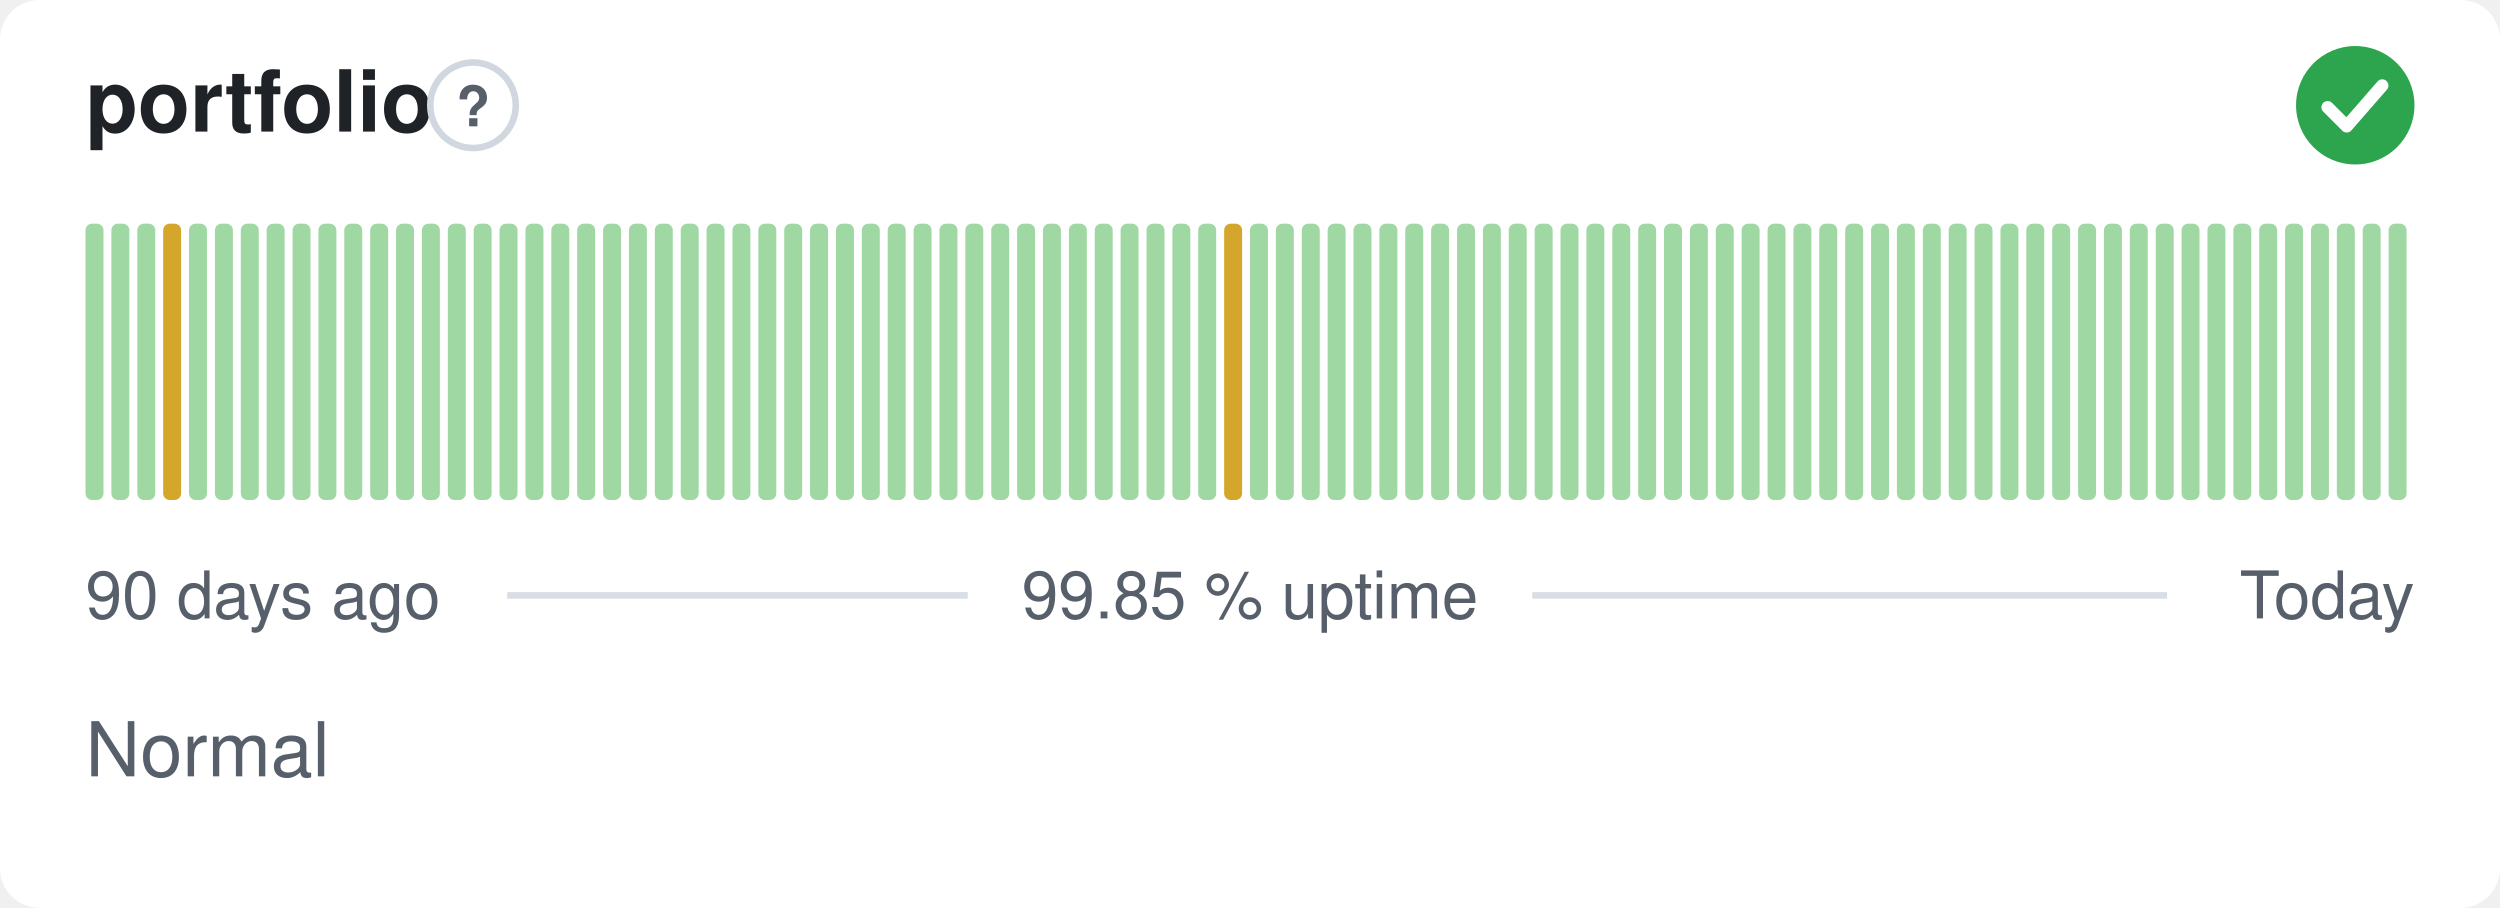
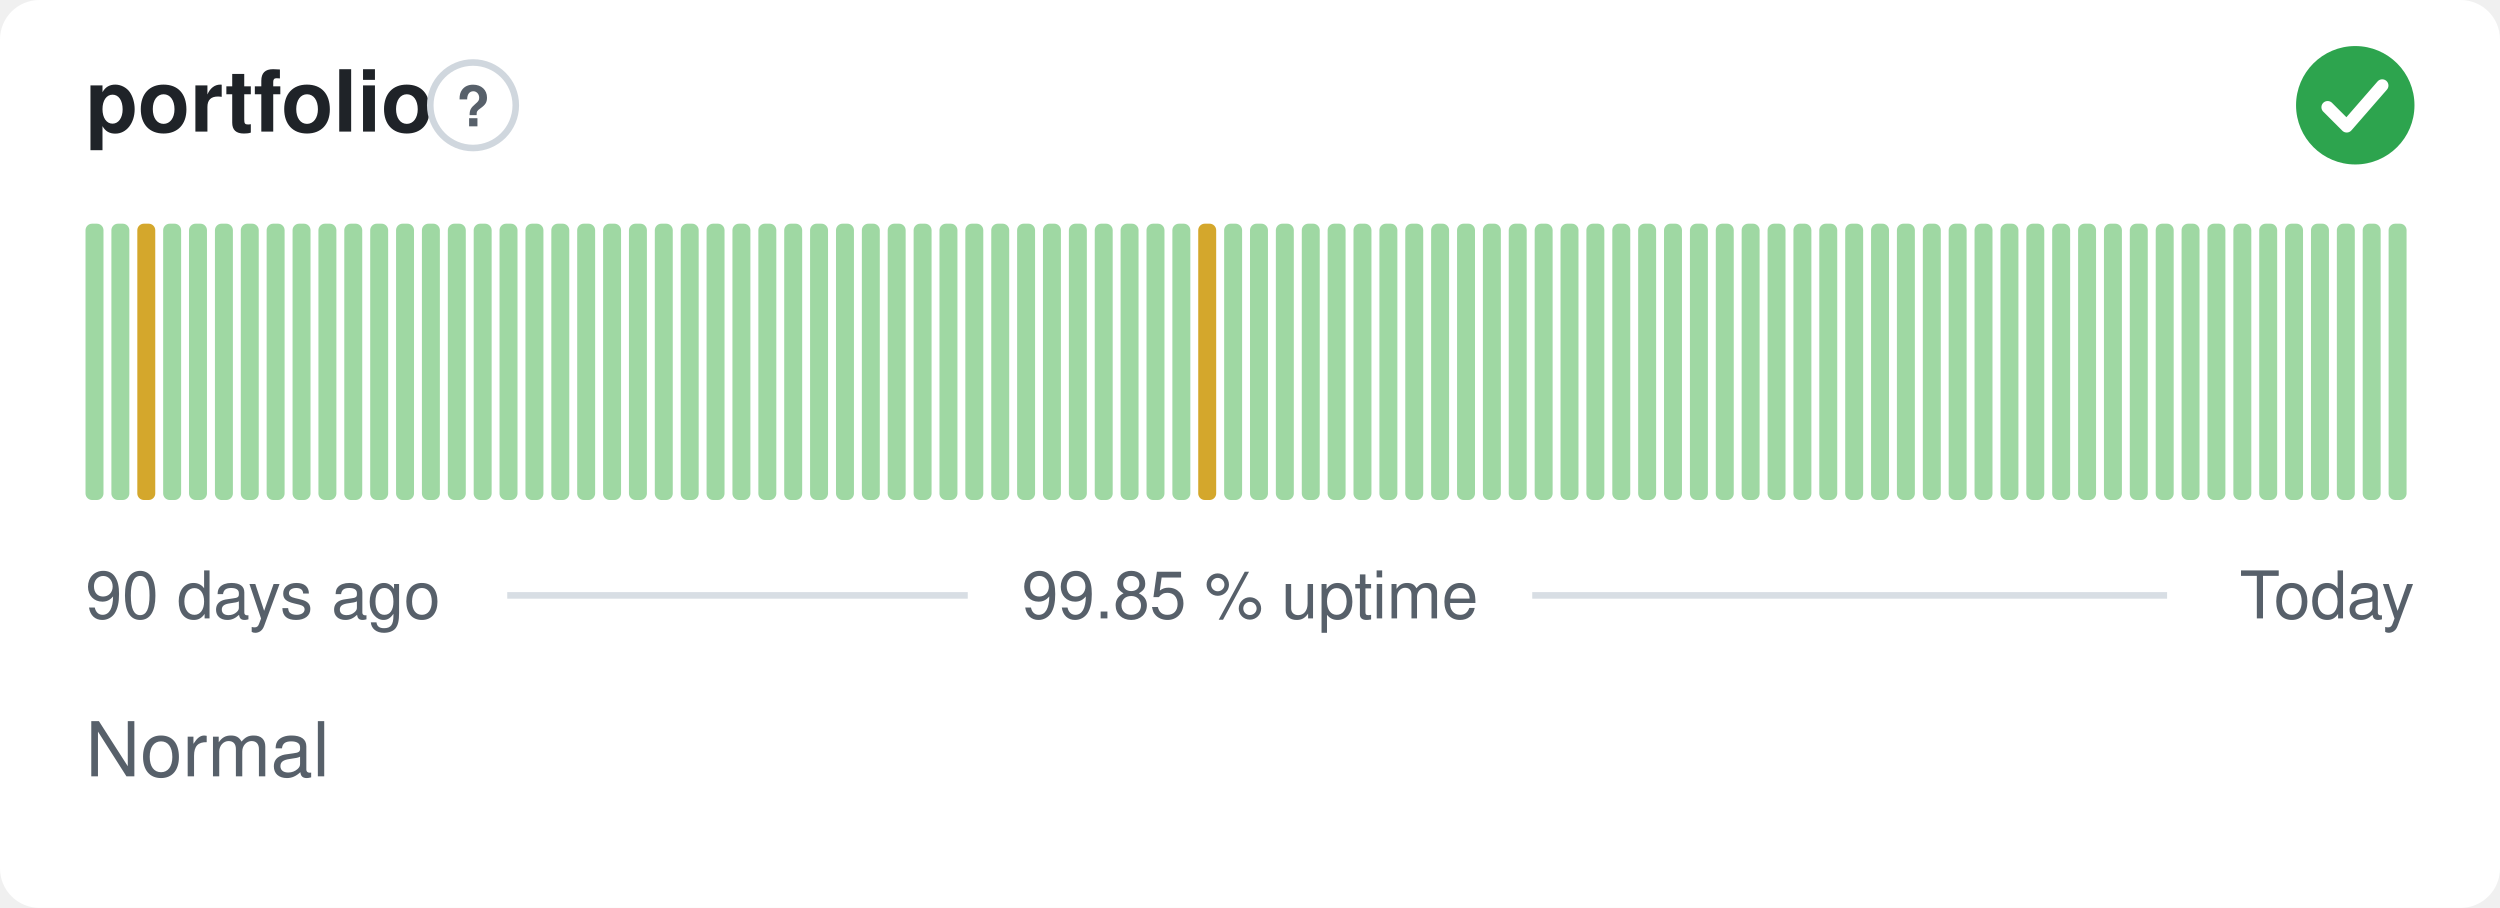
<svg xmlns="http://www.w3.org/2000/svg" width="380" height="138" viewBox="0 0 380 138" role="img" aria-label="portfolio: Normal, 99.85 % uptime over the last 90 days" font-family="-apple-system,BlinkMacSystemFont,'Segoe UI',Helvetica,Arial,sans-serif">
  <style>
    @media (prefers-color-scheme: dark) {
      .bg { fill: #0d1117 }
      .title { fill: #e6edf3 }
      .muted { fill: #8b949e }
      .hint { stroke: #30363d }
      .rule { stroke: #30363d }
      .nodata { fill: #21262d }
    }
  </style>
  <rect class="bg" width="380" height="138" rx="6" fill="#ffffff" />
  <text class="title" x="13" y="20" font-size="13" font-weight="600" fill="#1f2328">portfolio</text>
  <circle class="hint" cx="71.9" cy="16" r="6.5" fill="none" stroke="#d0d7de" stroke-width="1" />
  <text class="muted" x="71.9" y="19.2" text-anchor="middle" font-size="8.5" font-weight="700" fill="#57606a">?</text>
  <circle cx="358" cy="16" r="9" fill="#2da44e" />
  <path d="M353.80 16.30l2.90 2.90 5.40 -6.20" fill="none" stroke="#fff" stroke-width="1.89" stroke-linecap="round" stroke-linejoin="round" />
  <rect x="13.00" y="34.00" width="2.73" height="42.00" rx="1" fill="#9fd8a3" />
  <rect x="16.93" y="34.00" width="2.73" height="42.00" rx="1" fill="#9fd8a3" />
-   <rect x="20.87" y="34.00" width="2.73" height="42.00" rx="1" fill="#9fd8a3" />
-   <rect x="24.80" y="34.00" width="2.73" height="42.00" rx="1" fill="#d4a72c" />
+   <rect x="20.87" y="34.00" width="2.73" height="42.00" rx="1" fill="#d4a72c" />
+   <rect x="24.80" y="34.00" width="2.73" height="42.00" rx="1" fill="#9fd8a3" />
  <rect x="28.73" y="34.00" width="2.73" height="42.00" rx="1" fill="#9fd8a3" />
  <rect x="32.67" y="34.00" width="2.73" height="42.00" rx="1" fill="#9fd8a3" />
  <rect x="36.60" y="34.00" width="2.73" height="42.00" rx="1" fill="#9fd8a3" />
  <rect x="40.53" y="34.00" width="2.73" height="42.00" rx="1" fill="#9fd8a3" />
  <rect x="44.47" y="34.00" width="2.73" height="42.00" rx="1" fill="#9fd8a3" />
  <rect x="48.40" y="34.00" width="2.73" height="42.00" rx="1" fill="#9fd8a3" />
  <rect x="52.33" y="34.00" width="2.73" height="42.00" rx="1" fill="#9fd8a3" />
  <rect x="56.27" y="34.00" width="2.73" height="42.00" rx="1" fill="#9fd8a3" />
  <rect x="60.20" y="34.00" width="2.73" height="42.00" rx="1" fill="#9fd8a3" />
  <rect x="64.13" y="34.00" width="2.73" height="42.00" rx="1" fill="#9fd8a3" />
  <rect x="68.07" y="34.00" width="2.73" height="42.00" rx="1" fill="#9fd8a3" />
  <rect x="72.00" y="34.00" width="2.73" height="42.00" rx="1" fill="#9fd8a3" />
  <rect x="75.93" y="34.00" width="2.73" height="42.00" rx="1" fill="#9fd8a3" />
  <rect x="79.87" y="34.00" width="2.73" height="42.00" rx="1" fill="#9fd8a3" />
  <rect x="83.80" y="34.00" width="2.73" height="42.00" rx="1" fill="#9fd8a3" />
  <rect x="87.73" y="34.00" width="2.73" height="42.00" rx="1" fill="#9fd8a3" />
  <rect x="91.67" y="34.00" width="2.73" height="42.00" rx="1" fill="#9fd8a3" />
  <rect x="95.60" y="34.00" width="2.73" height="42.00" rx="1" fill="#9fd8a3" />
  <rect x="99.53" y="34.00" width="2.73" height="42.00" rx="1" fill="#9fd8a3" />
  <rect x="103.47" y="34.00" width="2.73" height="42.00" rx="1" fill="#9fd8a3" />
  <rect x="107.40" y="34.00" width="2.73" height="42.00" rx="1" fill="#9fd8a3" />
  <rect x="111.33" y="34.00" width="2.73" height="42.00" rx="1" fill="#9fd8a3" />
  <rect x="115.27" y="34.00" width="2.73" height="42.00" rx="1" fill="#9fd8a3" />
  <rect x="119.20" y="34.00" width="2.73" height="42.00" rx="1" fill="#9fd8a3" />
  <rect x="123.13" y="34.00" width="2.73" height="42.00" rx="1" fill="#9fd8a3" />
  <rect x="127.07" y="34.00" width="2.73" height="42.00" rx="1" fill="#9fd8a3" />
  <rect x="131.00" y="34.00" width="2.73" height="42.00" rx="1" fill="#9fd8a3" />
  <rect x="134.93" y="34.00" width="2.73" height="42.00" rx="1" fill="#9fd8a3" />
  <rect x="138.87" y="34.00" width="2.73" height="42.00" rx="1" fill="#9fd8a3" />
  <rect x="142.80" y="34.00" width="2.73" height="42.00" rx="1" fill="#9fd8a3" />
  <rect x="146.73" y="34.00" width="2.73" height="42.00" rx="1" fill="#9fd8a3" />
  <rect x="150.67" y="34.00" width="2.73" height="42.00" rx="1" fill="#9fd8a3" />
  <rect x="154.60" y="34.00" width="2.73" height="42.00" rx="1" fill="#9fd8a3" />
  <rect x="158.53" y="34.00" width="2.73" height="42.00" rx="1" fill="#9fd8a3" />
  <rect x="162.47" y="34.00" width="2.73" height="42.00" rx="1" fill="#9fd8a3" />
  <rect x="166.40" y="34.00" width="2.73" height="42.00" rx="1" fill="#9fd8a3" />
  <rect x="170.33" y="34.00" width="2.73" height="42.00" rx="1" fill="#9fd8a3" />
  <rect x="174.27" y="34.00" width="2.73" height="42.00" rx="1" fill="#9fd8a3" />
  <rect x="178.20" y="34.00" width="2.73" height="42.00" rx="1" fill="#9fd8a3" />
-   <rect x="182.13" y="34.00" width="2.73" height="42.00" rx="1" fill="#9fd8a3" />
-   <rect x="186.07" y="34.00" width="2.73" height="42.00" rx="1" fill="#d4a72c" />
+   <rect x="182.13" y="34.00" width="2.73" height="42.00" rx="1" fill="#d4a72c" />
+   <rect x="186.07" y="34.00" width="2.73" height="42.00" rx="1" fill="#9fd8a3" />
  <rect x="190.00" y="34.00" width="2.73" height="42.00" rx="1" fill="#9fd8a3" />
  <rect x="193.93" y="34.00" width="2.73" height="42.00" rx="1" fill="#9fd8a3" />
  <rect x="197.87" y="34.00" width="2.73" height="42.00" rx="1" fill="#9fd8a3" />
  <rect x="201.80" y="34.00" width="2.73" height="42.00" rx="1" fill="#9fd8a3" />
  <rect x="205.73" y="34.00" width="2.73" height="42.00" rx="1" fill="#9fd8a3" />
  <rect x="209.67" y="34.00" width="2.73" height="42.00" rx="1" fill="#9fd8a3" />
  <rect x="213.60" y="34.00" width="2.73" height="42.00" rx="1" fill="#9fd8a3" />
  <rect x="217.53" y="34.00" width="2.73" height="42.00" rx="1" fill="#9fd8a3" />
  <rect x="221.47" y="34.00" width="2.73" height="42.00" rx="1" fill="#9fd8a3" />
  <rect x="225.40" y="34.00" width="2.73" height="42.00" rx="1" fill="#9fd8a3" />
  <rect x="229.33" y="34.00" width="2.73" height="42.00" rx="1" fill="#9fd8a3" />
  <rect x="233.27" y="34.00" width="2.73" height="42.00" rx="1" fill="#9fd8a3" />
  <rect x="237.20" y="34.00" width="2.73" height="42.00" rx="1" fill="#9fd8a3" />
  <rect x="241.13" y="34.00" width="2.73" height="42.00" rx="1" fill="#9fd8a3" />
  <rect x="245.07" y="34.00" width="2.73" height="42.00" rx="1" fill="#9fd8a3" />
  <rect x="249.00" y="34.00" width="2.73" height="42.00" rx="1" fill="#9fd8a3" />
  <rect x="252.93" y="34.00" width="2.73" height="42.00" rx="1" fill="#9fd8a3" />
  <rect x="256.87" y="34.00" width="2.73" height="42.00" rx="1" fill="#9fd8a3" />
  <rect x="260.80" y="34.00" width="2.73" height="42.00" rx="1" fill="#9fd8a3" />
  <rect x="264.73" y="34.00" width="2.73" height="42.00" rx="1" fill="#9fd8a3" />
  <rect x="268.67" y="34.00" width="2.73" height="42.00" rx="1" fill="#9fd8a3" />
  <rect x="272.60" y="34.00" width="2.73" height="42.00" rx="1" fill="#9fd8a3" />
  <rect x="276.53" y="34.00" width="2.73" height="42.00" rx="1" fill="#9fd8a3" />
  <rect x="280.47" y="34.00" width="2.73" height="42.00" rx="1" fill="#9fd8a3" />
  <rect x="284.40" y="34.00" width="2.73" height="42.00" rx="1" fill="#9fd8a3" />
  <rect x="288.33" y="34.00" width="2.73" height="42.00" rx="1" fill="#9fd8a3" />
  <rect x="292.27" y="34.00" width="2.73" height="42.00" rx="1" fill="#9fd8a3" />
  <rect x="296.20" y="34.00" width="2.73" height="42.00" rx="1" fill="#9fd8a3" />
  <rect x="300.13" y="34.00" width="2.73" height="42.00" rx="1" fill="#9fd8a3" />
  <rect x="304.07" y="34.00" width="2.73" height="42.00" rx="1" fill="#9fd8a3" />
  <rect x="308.00" y="34.00" width="2.73" height="42.00" rx="1" fill="#9fd8a3" />
  <rect x="311.93" y="34.00" width="2.73" height="42.00" rx="1" fill="#9fd8a3" />
  <rect x="315.87" y="34.00" width="2.73" height="42.00" rx="1" fill="#9fd8a3" />
  <rect x="319.80" y="34.00" width="2.73" height="42.00" rx="1" fill="#9fd8a3" />
  <rect x="323.73" y="34.00" width="2.73" height="42.00" rx="1" fill="#9fd8a3" />
  <rect x="327.67" y="34.00" width="2.73" height="42.00" rx="1" fill="#9fd8a3" />
  <rect x="331.60" y="34.00" width="2.73" height="42.00" rx="1" fill="#9fd8a3" />
  <rect x="335.53" y="34.00" width="2.73" height="42.00" rx="1" fill="#9fd8a3" />
  <rect x="339.47" y="34.00" width="2.73" height="42.00" rx="1" fill="#9fd8a3" />
  <rect x="343.40" y="34.00" width="2.73" height="42.00" rx="1" fill="#9fd8a3" />
  <rect x="347.33" y="34.00" width="2.73" height="42.00" rx="1" fill="#9fd8a3" />
  <rect x="351.27" y="34.00" width="2.73" height="42.00" rx="1" fill="#9fd8a3" />
  <rect x="355.20" y="34.00" width="2.73" height="42.00" rx="1" fill="#9fd8a3" />
  <rect x="359.13" y="34.00" width="2.73" height="42.00" rx="1" fill="#9fd8a3" />
  <rect x="363.07" y="34.00" width="2.73" height="42.00" rx="1" fill="#9fd8a3" />
  <text class="muted" x="13" y="94" font-size="10" fill="#57606a">90 days ago</text>
  <text class="muted" x="190" y="94" text-anchor="middle" font-size="10" fill="#57606a">99.85 % uptime</text>
  <text class="muted" x="367" y="94" text-anchor="end" font-size="10" fill="#57606a">Today</text>
  <line class="rule" x1="77.1" y1="90.5" x2="147.1" y2="90.5" stroke="#d8dee4" stroke-width="1" />
  <line class="rule" x1="232.9" y1="90.5" x2="329.4" y2="90.5" stroke="#d8dee4" stroke-width="1" />
  <text class="muted" x="13" y="118" font-size="11.5" fill="#57606a">Normal</text>
</svg>
